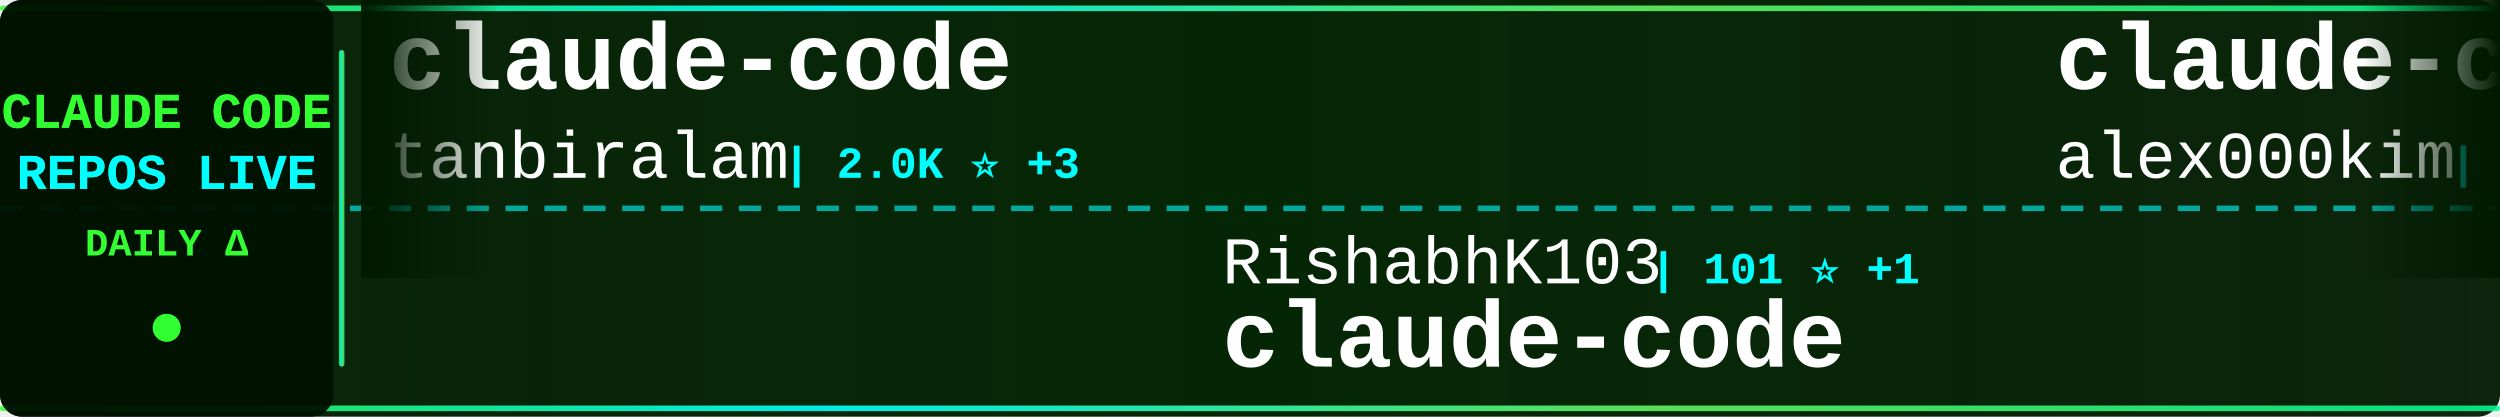
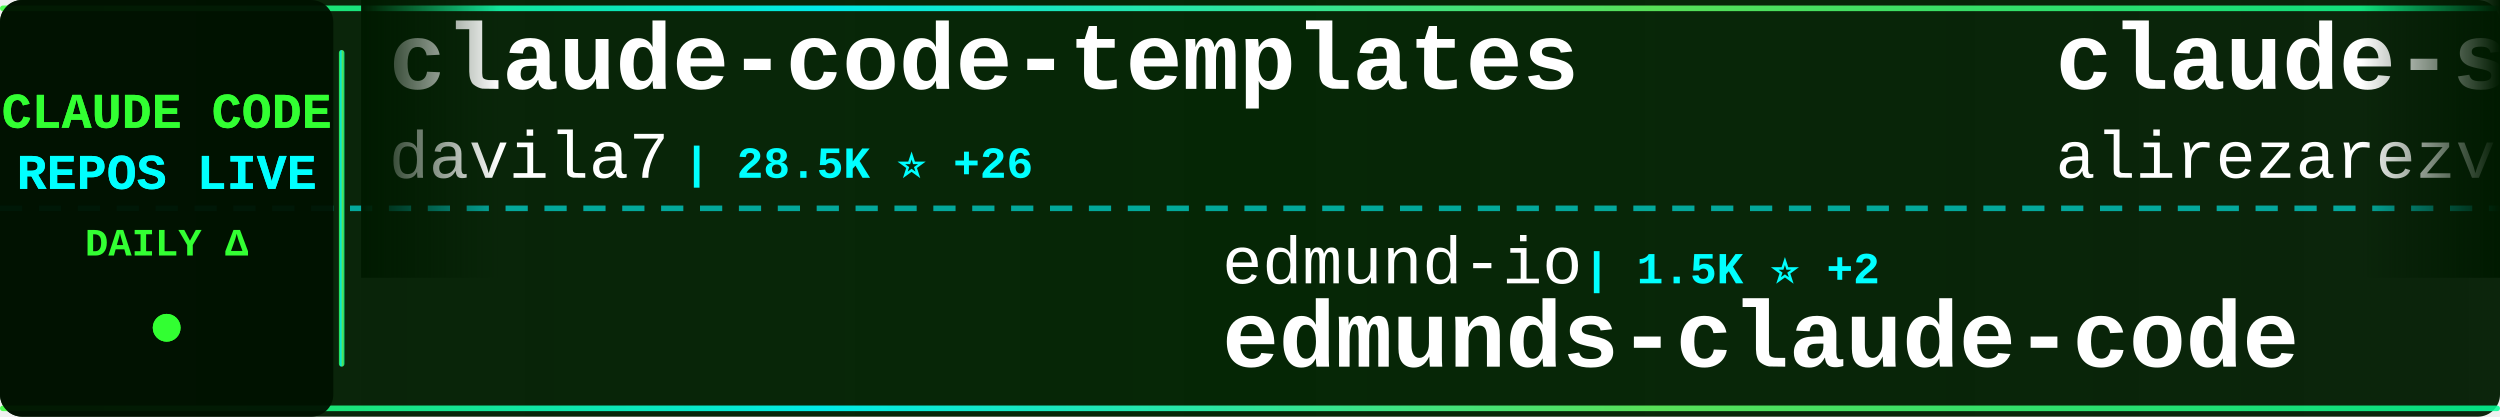
<svg xmlns="http://www.w3.org/2000/svg" width="900" height="150">
  <defs>
    <linearGradient id="tickerBg" x1="0%" y1="0%" x2="100%" y2="0%">
      <stop offset="0%" style="stop-color:#001a00;stop-opacity:0.95" />
      <stop offset="50%" style="stop-color:#002200;stop-opacity:0.98" />
      <stop offset="100%" style="stop-color:#001a00;stop-opacity:0.95" />
    </linearGradient>
    <linearGradient id="borderGrad" x1="0%" y1="0%" x2="100%" y2="0%">
      <stop offset="0%" style="stop-color:#33ff33;stop-opacity:0.85">
        <animate attributeName="stop-opacity" values="0.85;1;0.85" dur="2s" repeatCount="indefinite" />
      </stop>
      <stop offset="33%" style="stop-color:#00ffff;stop-opacity:0.9">
        <animate attributeName="stop-opacity" values="0.9;1;0.9" dur="2.2s" repeatCount="indefinite" />
      </stop>
      <stop offset="66%" style="stop-color:#66ff66;stop-opacity:0.85">
        <animate attributeName="stop-opacity" values="0.85;1;0.85" dur="1.8s" repeatCount="indefinite" />
      </stop>
      <stop offset="100%" style="stop-color:#00ff99;stop-opacity:0.85">
        <animate attributeName="stop-opacity" values="0.85;1;0.85" dur="2s" repeatCount="indefinite" />
      </stop>
    </linearGradient>
    <filter id="textGlow">
      <feGaussianBlur stdDeviation="0.1" result="coloredBlur" />
      <feMerge>
        <feMergeNode in="coloredBlur" />
        <feMergeNode in="SourceGraphic" />
      </feMerge>
    </filter>
    <filter id="metricGlow">
      <feGaussianBlur stdDeviation="0.2" result="coloredBlur" />
      <feMerge>
        <feMergeNode in="coloredBlur" />
        <feMergeNode in="SourceGraphic" />
      </feMerge>
    </filter>
    <linearGradient id="leftFade" x1="0%" y1="0%" x2="100%" y2="0%">
      <stop offset="0%" style="stop-color:#001a00;stop-opacity:1" />
      <stop offset="100%" style="stop-color:#001a00;stop-opacity:0" />
    </linearGradient>
    <linearGradient id="rightFade" x1="0%" y1="0%" x2="100%" y2="0%">
      <stop offset="0%" style="stop-color:#001a00;stop-opacity:0" />
      <stop offset="100%" style="stop-color:#001a00;stop-opacity:1" />
    </linearGradient>
  </defs>
  <rect width="900" height="150" fill="url(#tickerBg)" rx="8" />
  <rect x="0" y="2" width="900" height="2" fill="url(#borderGrad)" rx="1" />
  <rect x="0" y="146" width="900" height="2" fill="url(#borderGrad)" rx="1" />
  <line x1="0" y1="75" x2="900" y2="75" stroke="#00ffff" stroke-width="2" stroke-dasharray="8 6" opacity="0.6" />
  <rect x="0" y="0" width="120" height="150" fill="#001100" opacity="0.95" rx="8" />
  <text x="60" y="46" font-family="'Courier New', monospace" font-size="18" font-weight="bold" fill="#33ff33" text-anchor="middle" filter="url(#textGlow)">
    CLAUDE CODE
  </text>
  <text x="60" y="68" font-family="'Courier New', monospace" font-size="18" font-weight="bold" fill="#00ffff" text-anchor="middle" filter="url(#textGlow)">
    REPOS LIVE
  </text>
  <text x="60" y="92" font-family="'Courier New', monospace" font-size="14" font-weight="bold" fill="#33ff33" text-anchor="middle">
    DAILY Δ
  </text>
  <circle cx="60" cy="118" r="5" fill="#33ff33" filter="url(#metricGlow)">
    <animate attributeName="r" values="4;6;4" dur="1.5s" repeatCount="indefinite" />
    <animate attributeName="opacity" values="0.6;1;0.6" dur="1.5s" repeatCount="indefinite" />
  </circle>
  <rect x="122" y="18" width="2" height="114" fill="url(#borderGrad)" rx="1" />
  <clipPath id="tickerClip">
    <rect x="130" y="0" width="770" height="150" />
  </clipPath>
  <g clip-path="url(#tickerClip)">
    <g id="tickerItems">
      <animateTransform attributeName="transform" attributeType="XML" type="translate" from="0 0" to="-3000 0" dur="54s" repeatCount="indefinite" />
      <g transform="translate(0, 0)">
-         <text x="140" y="32" font-family="'Courier New', monospace" font-size="34" font-weight="bold" fill="#ffffff">claude-code</text>
-         <text x="140" y="64" font-family="'Courier New', monospace" font-size="24" font-weight="normal" fill="#ffffff" opacity="1.0">tanbiralam</text>
-         <text x="282" y="64" font-family="'Courier New', monospace" font-size="16" font-weight="bold" fill="#00ffff"> | 2.0K ⭐ +3</text>
+         <text x="140" y="32" font-family="'Courier New', monospace" font-size="34" font-weight="bold" fill="#ffffff">claude-code-templates</text>
+         <text x="140" y="64" font-family="'Courier New', monospace" font-size="24" font-weight="normal" fill="#ffffff" opacity="1.0">davila7</text>
+         <text x="246" y="64" font-family="'Courier New', monospace" font-size="16" font-weight="bold" fill="#00ffff"> | 28.5K ⭐ +26</text>
      </g>
      <g transform="translate(300, 0)">
-         <text x="140" y="102" font-family="'Courier New', monospace" font-size="24" font-weight="normal" fill="#ffffff" opacity="1.0">RishabhK103</text>
-         <text x="294" y="102" font-family="'Courier New', monospace" font-size="16" font-weight="bold" fill="#00ffff"> | 101 ⭐ +1</text>
-         <text x="140" y="132" font-family="'Courier New', monospace" font-size="34" font-weight="bold" fill="#ffffff">claude-code</text>
+         <text x="140" y="102" font-family="'Courier New', monospace" font-size="24" font-weight="normal" fill="#ffffff" opacity="1.0">edmund-io</text>
+         <text x="270" y="102" font-family="'Courier New', monospace" font-size="16" font-weight="bold" fill="#00ffff"> | 1.5K ⭐ +2</text>
+         <text x="140" y="132" font-family="'Courier New', monospace" font-size="34" font-weight="bold" fill="#ffffff">edmunds-claude-code</text>
      </g>
      <g transform="translate(600, 0)">
-         <text x="140" y="32" font-family="'Courier New', monospace" font-size="34" font-weight="bold" fill="#ffffff">claude-code</text>
-         <text x="140" y="64" font-family="'Courier New', monospace" font-size="24" font-weight="normal" fill="#ffffff" opacity="1.0">alex000kim</text>
-         <text x="282" y="64" font-family="'Courier New', monospace" font-size="16" font-weight="bold" fill="#00ffff"> | 231 ⭐</text>
+         <text x="140" y="32" font-family="'Courier New', monospace" font-size="34" font-weight="bold" fill="#ffffff">claude-skills</text>
+         <text x="140" y="64" font-family="'Courier New', monospace" font-size="24" font-weight="normal" fill="#ffffff" opacity="1.0">alirezarezvani</text>
+         <text x="330" y="64" font-family="'Courier New', monospace" font-size="16" font-weight="bold" fill="#00ffff"> | 21.5K ⭐ +508</text>
      </g>
      <g transform="translate(900, 0)">
-         <text x="140" y="102" font-family="'Courier New', monospace" font-size="24" font-weight="normal" fill="#ffffff" opacity="1.0">VILA-Lab</text>
-         <text x="258" y="102" font-family="'Courier New', monospace" font-size="16" font-weight="bold" fill="#00ffff"> | 1.8K ⭐ +13</text>
-         <text x="140" y="132" font-family="'Courier New', monospace" font-size="34" font-weight="bold" fill="#ffffff">Dive-into-Claude-Code</text>
+         <text x="140" y="102" font-family="'Courier New', monospace" font-size="24" font-weight="normal" fill="#ffffff" opacity="1.0">guanshan</text>
+         <text x="258" y="102" font-family="'Courier New', monospace" font-size="16" font-weight="bold" fill="#00ffff"> | 61 ⭐</text>
+         <text x="140" y="132" font-family="'Courier New', monospace" font-size="34" font-weight="bold" fill="#ffffff">ClaudeCode</text>
      </g>
      <g transform="translate(1200, 0)">
-         <text x="140" y="32" font-family="'Courier New', monospace" font-size="34" font-weight="bold" fill="#ffffff">claude-code-tudou</text>
-         <text x="140" y="64" font-family="'Courier New', monospace" font-size="24" font-weight="normal" fill="#ffffff" opacity="1.0">AICoderTudou</text>
-         <text x="306" y="64" font-family="'Courier New', monospace" font-size="16" font-weight="bold" fill="#00ffff"> | 498 ⭐ +1</text>
+         <text x="140" y="32" font-family="'Courier New', monospace" font-size="34" font-weight="bold" fill="#ffffff">claude-code</text>
+         <text x="140" y="64" font-family="'Courier New', monospace" font-size="24" font-weight="normal" fill="#ffffff" opacity="1.0">freestylefly</text>
+         <text x="306" y="64" font-family="'Courier New', monospace" font-size="16" font-weight="bold" fill="#00ffff"> | 127 ⭐</text>
      </g>
      <g transform="translate(1500, 0)">
-         <text x="140" y="102" font-family="'Courier New', monospace" font-size="24" font-weight="normal" fill="#ffffff" opacity="1.0">zstmfhy</text>
-         <text x="246" y="102" font-family="'Courier New', monospace" font-size="16" font-weight="bold" fill="#00ffff"> | 190 ⭐</text>
-         <text x="140" y="132" font-family="'Courier New', monospace" font-size="34" font-weight="bold" fill="#ffffff">Claude-code</text>
+         <text x="140" y="102" font-family="'Courier New', monospace" font-size="24" font-weight="normal" fill="#ffffff" opacity="1.0">disler</text>
+         <text x="234" y="102" font-family="'Courier New', monospace" font-size="16" font-weight="bold" fill="#00ffff"> | 3.8K ⭐ +3</text>
+         <text x="140" y="132" font-family="'Courier New', monospace" font-size="34" font-weight="bold" fill="#ffffff">claude-code-hooks-master...</text>
      </g>
      <g transform="translate(1800, 0)">
-         <text x="140" y="32" font-family="'Courier New', monospace" font-size="34" font-weight="bold" fill="#ffffff">claude-code</text>
-         <text x="140" y="64" font-family="'Courier New', monospace" font-size="24" font-weight="normal" fill="#ffffff" opacity="1.0">Tinkeringg-Lab</text>
-         <text x="330" y="64" font-family="'Courier New', monospace" font-size="16" font-weight="bold" fill="#00ffff"> | 210 ⭐</text>
+         <text x="140" y="32" font-family="'Courier New', monospace" font-size="34" font-weight="bold" fill="#ffffff">claude-code-analysis</text>
+         <text x="140" y="64" font-family="'Courier New', monospace" font-size="24" font-weight="normal" fill="#ffffff" opacity="1.0">liuup</text>
+         <text x="222" y="64" font-family="'Courier New', monospace" font-size="16" font-weight="bold" fill="#00ffff"> | 3.5K ⭐ +15</text>
      </g>
      <g transform="translate(2100, 0)">
-         <text x="140" y="102" font-family="'Courier New', monospace" font-size="24" font-weight="normal" fill="#ffffff" opacity="1.0">alirezarezvani</text>
-         <text x="330" y="102" font-family="'Courier New', monospace" font-size="16" font-weight="bold" fill="#00ffff"> | 21.4K ⭐ +559</text>
-         <text x="140" y="132" font-family="'Courier New', monospace" font-size="34" font-weight="bold" fill="#ffffff">claude-skills</text>
+         <text x="140" y="102" font-family="'Courier New', monospace" font-size="24" font-weight="normal" fill="#ffffff" opacity="1.0">kodu-ai</text>
+         <text x="246" y="102" font-family="'Courier New', monospace" font-size="16" font-weight="bold" fill="#00ffff"> | 5.3K ⭐</text>
+         <text x="140" y="132" font-family="'Courier New', monospace" font-size="34" font-weight="bold" fill="#ffffff">claude-coder</text>
      </g>
      <g transform="translate(2400, 0)">
-         <text x="140" y="32" font-family="'Courier New', monospace" font-size="34" font-weight="bold" fill="#ffffff">ralph-claude-code</text>
-         <text x="140" y="64" font-family="'Courier New', monospace" font-size="24" font-weight="normal" fill="#ffffff" opacity="1.0">frankbria</text>
-         <text x="270" y="64" font-family="'Courier New', monospace" font-size="16" font-weight="bold" fill="#00ffff"> | 9.5K ⭐ +6</text>
+         <text x="140" y="32" font-family="'Courier New', monospace" font-size="34" font-weight="bold" fill="#ffffff">awesome-claude-code</text>
+         <text x="140" y="64" font-family="'Courier New', monospace" font-size="24" font-weight="normal" fill="#ffffff" opacity="1.0">jqueryscript</text>
+         <text x="306" y="64" font-family="'Courier New', monospace" font-size="16" font-weight="bold" fill="#00ffff"> | 458 ⭐</text>
      </g>
      <g transform="translate(2700, 0)">
-         <text x="140" y="102" font-family="'Courier New', monospace" font-size="24" font-weight="normal" fill="#ffffff" opacity="1.0">zebbern</text>
-         <text x="246" y="102" font-family="'Courier New', monospace" font-size="16" font-weight="bold" fill="#00ffff"> | 4.4K ⭐ +3</text>
-         <text x="140" y="132" font-family="'Courier New', monospace" font-size="34" font-weight="bold" fill="#ffffff">claude-code-guide</text>
+         <text x="140" y="102" font-family="'Courier New', monospace" font-size="24" font-weight="normal" fill="#ffffff" opacity="1.0">KPR111</text>
+         <text x="234" y="102" font-family="'Courier New', monospace" font-size="16" font-weight="bold" fill="#00ffff"> | 18 ⭐</text>
+         <text x="140" y="132" font-family="'Courier New', monospace" font-size="34" font-weight="bold" fill="#ffffff">Claude-Code</text>
      </g>
      <g transform="translate(3000, 0)">
-         <text x="140" y="32" font-family="'Courier New', monospace" font-size="34" font-weight="bold" fill="#ffffff">claude-code</text>
-         <text x="140" y="64" font-family="'Courier New', monospace" font-size="24" font-weight="normal" fill="#ffffff" opacity="1.0">tanbiralam</text>
-         <text x="282" y="64" font-family="'Courier New', monospace" font-size="16" font-weight="bold" fill="#00ffff"> | 2.0K ⭐ +3</text>
+         <text x="140" y="32" font-family="'Courier New', monospace" font-size="34" font-weight="bold" fill="#ffffff">claude-code-templates</text>
+         <text x="140" y="64" font-family="'Courier New', monospace" font-size="24" font-weight="normal" fill="#ffffff" opacity="1.0">davila7</text>
+         <text x="246" y="64" font-family="'Courier New', monospace" font-size="16" font-weight="bold" fill="#00ffff"> | 28.5K ⭐ +26</text>
      </g>
      <g transform="translate(3300, 0)">
-         <text x="140" y="102" font-family="'Courier New', monospace" font-size="24" font-weight="normal" fill="#ffffff" opacity="1.0">RishabhK103</text>
-         <text x="294" y="102" font-family="'Courier New', monospace" font-size="16" font-weight="bold" fill="#00ffff"> | 101 ⭐ +1</text>
-         <text x="140" y="132" font-family="'Courier New', monospace" font-size="34" font-weight="bold" fill="#ffffff">claude-code</text>
+         <text x="140" y="102" font-family="'Courier New', monospace" font-size="24" font-weight="normal" fill="#ffffff" opacity="1.0">edmund-io</text>
+         <text x="270" y="102" font-family="'Courier New', monospace" font-size="16" font-weight="bold" fill="#00ffff"> | 1.5K ⭐ +2</text>
+         <text x="140" y="132" font-family="'Courier New', monospace" font-size="34" font-weight="bold" fill="#ffffff">edmunds-claude-code</text>
      </g>
      <g transform="translate(3600, 0)">
-         <text x="140" y="32" font-family="'Courier New', monospace" font-size="34" font-weight="bold" fill="#ffffff">claude-code</text>
-         <text x="140" y="64" font-family="'Courier New', monospace" font-size="24" font-weight="normal" fill="#ffffff" opacity="1.0">alex000kim</text>
-         <text x="282" y="64" font-family="'Courier New', monospace" font-size="16" font-weight="bold" fill="#00ffff"> | 231 ⭐</text>
+         <text x="140" y="32" font-family="'Courier New', monospace" font-size="34" font-weight="bold" fill="#ffffff">claude-skills</text>
+         <text x="140" y="64" font-family="'Courier New', monospace" font-size="24" font-weight="normal" fill="#ffffff" opacity="1.0">alirezarezvani</text>
+         <text x="330" y="64" font-family="'Courier New', monospace" font-size="16" font-weight="bold" fill="#00ffff"> | 21.5K ⭐ +508</text>
      </g>
      <g transform="translate(3900, 0)">
-         <text x="140" y="102" font-family="'Courier New', monospace" font-size="24" font-weight="normal" fill="#ffffff" opacity="1.0">VILA-Lab</text>
-         <text x="258" y="102" font-family="'Courier New', monospace" font-size="16" font-weight="bold" fill="#00ffff"> | 1.8K ⭐ +13</text>
-         <text x="140" y="132" font-family="'Courier New', monospace" font-size="34" font-weight="bold" fill="#ffffff">Dive-into-Claude-Code</text>
+         <text x="140" y="102" font-family="'Courier New', monospace" font-size="24" font-weight="normal" fill="#ffffff" opacity="1.0">guanshan</text>
+         <text x="258" y="102" font-family="'Courier New', monospace" font-size="16" font-weight="bold" fill="#00ffff"> | 61 ⭐</text>
+         <text x="140" y="132" font-family="'Courier New', monospace" font-size="34" font-weight="bold" fill="#ffffff">ClaudeCode</text>
      </g>
    </g>
  </g>
  <rect x="130" y="0" width="50" height="100" fill="url(#leftFade)" />
  <rect x="850" y="0" width="50" height="100" fill="url(#rightFade)" />
</svg>
